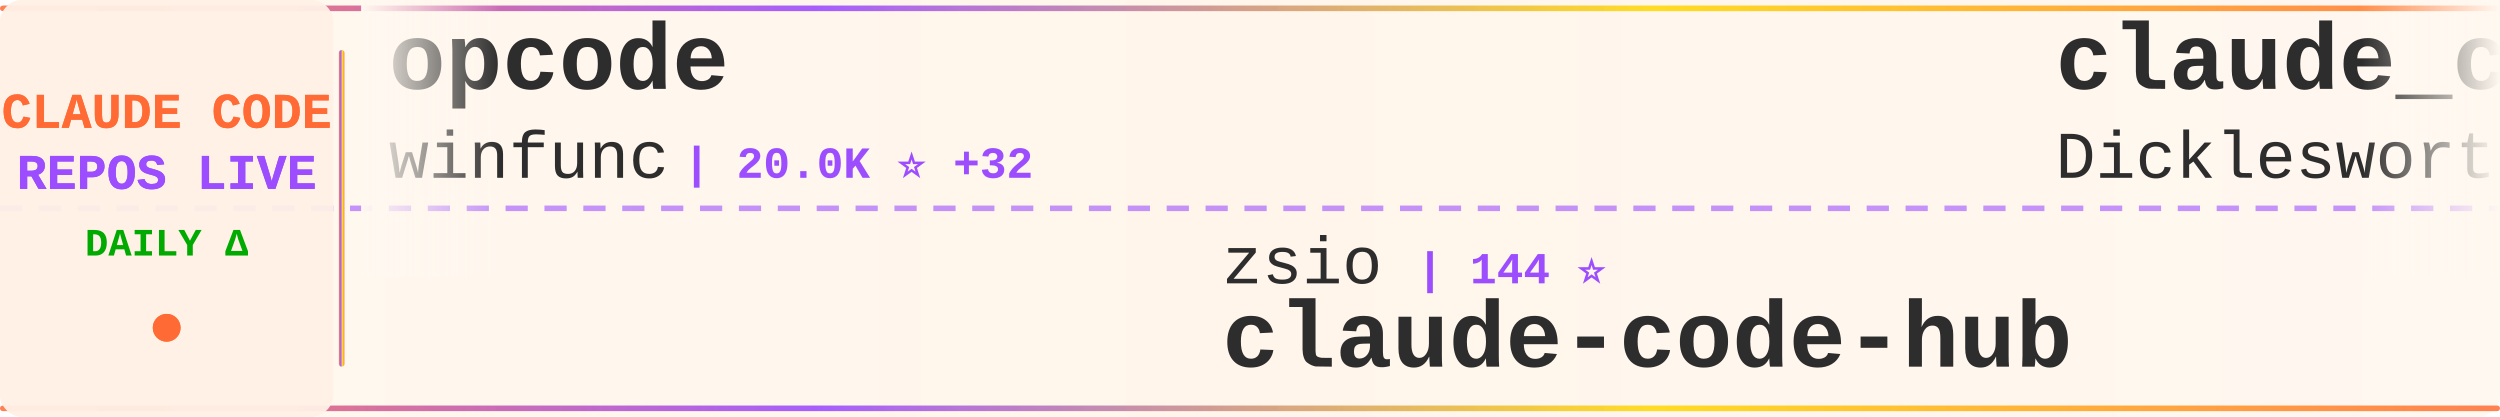
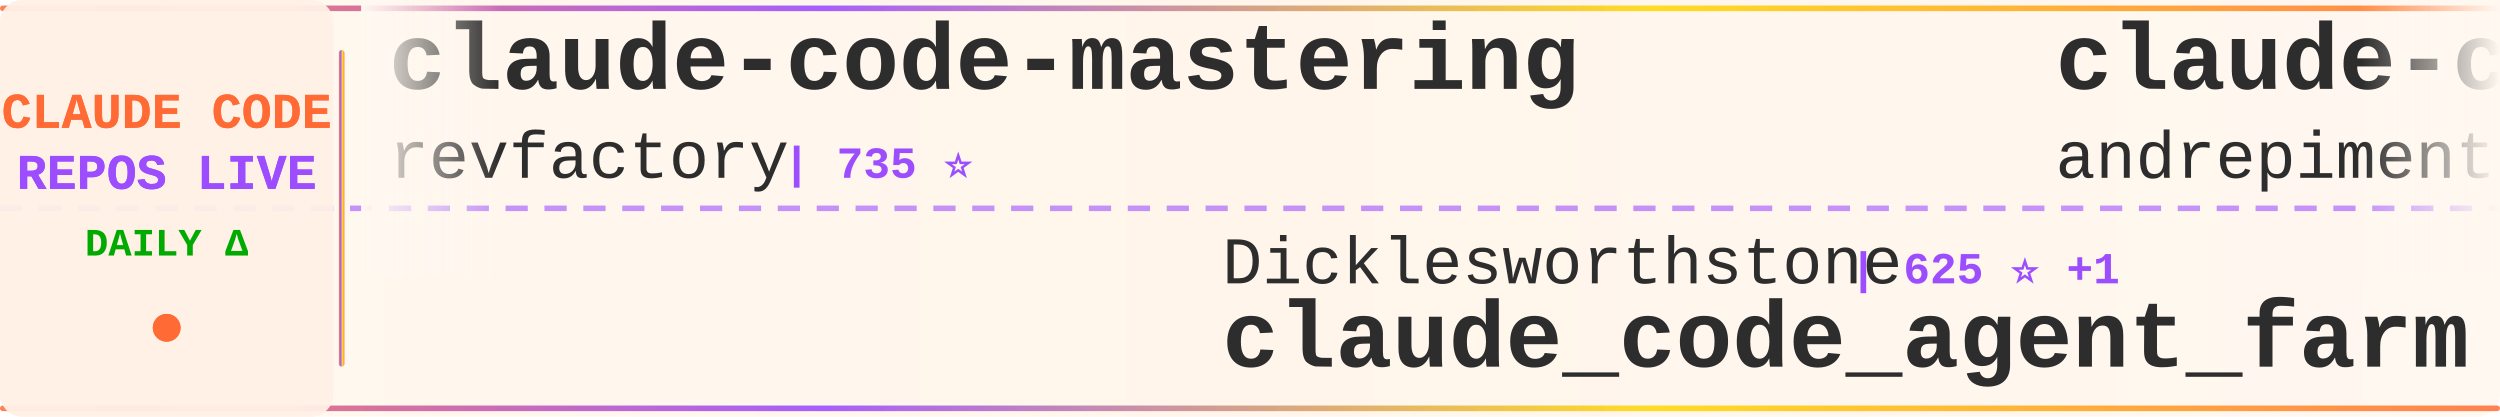
<svg xmlns="http://www.w3.org/2000/svg" width="900" height="150">
  <defs>
    <linearGradient id="tickerBg" x1="0%" y1="0%" x2="100%" y2="0%">
      <stop offset="0%" style="stop-color:#fff8f0;stop-opacity:0.98" />
      <stop offset="50%" style="stop-color:#fff5eb;stop-opacity:1" />
      <stop offset="100%" style="stop-color:#fff8f0;stop-opacity:0.98" />
    </linearGradient>
    <linearGradient id="borderGrad" x1="0%" y1="0%" x2="100%" y2="0%">
      <stop offset="0%" style="stop-color:#FF6B35;stop-opacity:0.85">
        <animate attributeName="stop-opacity" values="0.85;1;0.85" dur="2s" repeatCount="indefinite" />
      </stop>
      <stop offset="33%" style="stop-color:#9C4EFF;stop-opacity:0.9">
        <animate attributeName="stop-opacity" values="0.9;1;0.9" dur="2.2s" repeatCount="indefinite" />
      </stop>
      <stop offset="66%" style="stop-color:#FFD700;stop-opacity:0.85">
        <animate attributeName="stop-opacity" values="0.85;1;0.85" dur="1.8s" repeatCount="indefinite" />
      </stop>
      <stop offset="100%" style="stop-color:#FF6B35;stop-opacity:0.85">
        <animate attributeName="stop-opacity" values="0.85;1;0.85" dur="2s" repeatCount="indefinite" />
      </stop>
    </linearGradient>
    <filter id="textGlow">
      <feGaussianBlur stdDeviation="0.15" result="coloredBlur" />
      <feMerge>
        <feMergeNode in="coloredBlur" />
        <feMergeNode in="SourceGraphic" />
      </feMerge>
    </filter>
    <filter id="metricGlow">
      <feGaussianBlur stdDeviation="0.2" result="coloredBlur" />
      <feMerge>
        <feMergeNode in="coloredBlur" />
        <feMergeNode in="SourceGraphic" />
      </feMerge>
    </filter>
    <linearGradient id="leftFade" x1="0%" y1="0%" x2="100%" y2="0%">
      <stop offset="0%" style="stop-color:#fff8f0;stop-opacity:1" />
      <stop offset="100%" style="stop-color:#fff8f0;stop-opacity:0" />
    </linearGradient>
    <linearGradient id="rightFade" x1="0%" y1="0%" x2="100%" y2="0%">
      <stop offset="0%" style="stop-color:#fff8f0;stop-opacity:0" />
      <stop offset="100%" style="stop-color:#fff8f0;stop-opacity:1" />
    </linearGradient>
  </defs>
  <rect width="900" height="150" fill="url(#tickerBg)" rx="8" />
  <rect x="0" y="2" width="900" height="2" fill="url(#borderGrad)" rx="1" />
  <rect x="0" y="146" width="900" height="2" fill="url(#borderGrad)" rx="1" />
  <line x1="0" y1="75" x2="900" y2="75" stroke="#9C4EFF" stroke-width="2" stroke-dasharray="8 6" opacity="0.6" />
  <rect x="0" y="0" width="120" height="150" fill="#fff0e6" opacity="0.95" rx="8" />
  <text x="60" y="46" font-family="'Courier New', monospace" font-size="18" font-weight="bold" fill="#FF6B35" text-anchor="middle" filter="url(#textGlow)">
    CLAUDE CODE
  </text>
  <text x="60" y="68" font-family="'Courier New', monospace" font-size="18" font-weight="bold" fill="#9C4EFF" text-anchor="middle" filter="url(#textGlow)">
    REPOS LIVE
  </text>
  <text x="60" y="92" font-family="'Courier New', monospace" font-size="14" font-weight="bold" fill="#00aa00" text-anchor="middle">
    DAILY Δ
  </text>
  <circle cx="60" cy="118" r="5" fill="#FF6B35" filter="url(#metricGlow)">
    <animate attributeName="r" values="4;6;4" dur="1.5s" repeatCount="indefinite" />
    <animate attributeName="opacity" values="0.6;1;0.6" dur="1.5s" repeatCount="indefinite" />
  </circle>
  <rect x="122" y="18" width="2" height="114" fill="url(#borderGrad)" rx="1" />
  <clipPath id="tickerClip">
    <rect x="130" y="0" width="770" height="150" />
  </clipPath>
  <g clip-path="url(#tickerClip)">
    <g id="tickerItems">
      <animateTransform attributeName="transform" attributeType="XML" type="translate" from="0 0" to="-3000 0" dur="54s" repeatCount="indefinite" />
      <g transform="translate(0, 0)">
-         <text x="140" y="32" font-family="'Courier New', monospace" font-size="34" font-weight="bold" fill="#2d2d2d">opcode</text>
-         <text x="140" y="64" font-family="'Courier New', monospace" font-size="24" font-weight="normal" fill="#2d2d2d" opacity="1.0">winfunc</text>
-         <text x="246" y="64" font-family="'Courier New', monospace" font-size="16" font-weight="bold" fill="#9C4EFF"> | 20.0K ⭐ +32</text>
+         <text x="140" y="32" font-family="'Courier New', monospace" font-size="34" font-weight="bold" fill="#2d2d2d">claude-code-mastering</text>
+         <text x="140" y="64" font-family="'Courier New', monospace" font-size="24" font-weight="normal" fill="#2d2d2d" opacity="1.0">revfactory</text>
+         <text x="282" y="64" font-family="'Courier New', monospace" font-size="16" font-weight="bold" fill="#9C4EFF"> | 735 ⭐</text>
      </g>
      <g transform="translate(300, 0)">
-         <text x="140" y="102" font-family="'Courier New', monospace" font-size="24" font-weight="normal" fill="#2d2d2d" opacity="1.0">zsio</text>
-         <text x="210" y="102" font-family="'Courier New', monospace" font-size="16" font-weight="bold" fill="#9C4EFF"> | 144 ⭐</text>
-         <text x="140" y="132" font-family="'Courier New', monospace" font-size="34" font-weight="bold" fill="#2d2d2d">claude-code-hub</text>
+         <text x="140" y="102" font-family="'Courier New', monospace" font-size="24" font-weight="normal" fill="#2d2d2d" opacity="1.0">Dicklesworthstone</text>
+         <text x="366" y="102" font-family="'Courier New', monospace" font-size="16" font-weight="bold" fill="#9C4EFF"> | 625 ⭐ +1</text>
+         <text x="140" y="132" font-family="'Courier New', monospace" font-size="34" font-weight="bold" fill="#2d2d2d">claude_code_agent_farm</text>
      </g>
      <g transform="translate(600, 0)">
-         <text x="140" y="32" font-family="'Courier New', monospace" font-size="34" font-weight="bold" fill="#2d2d2d">claude_code_agent_farm</text>
-         <text x="140" y="64" font-family="'Courier New', monospace" font-size="24" font-weight="normal" fill="#2d2d2d" opacity="1.0">Dicklesworthstone</text>
-         <text x="366" y="64" font-family="'Courier New', monospace" font-size="16" font-weight="bold" fill="#9C4EFF"> | 625 ⭐ +1</text>
+         <text x="140" y="32" font-family="'Courier New', monospace" font-size="34" font-weight="bold" fill="#2d2d2d">claude-code-chat</text>
+         <text x="140" y="64" font-family="'Courier New', monospace" font-size="24" font-weight="normal" fill="#2d2d2d" opacity="1.0">andrepimenta</text>
+         <text x="306" y="64" font-family="'Courier New', monospace" font-size="16" font-weight="bold" fill="#9C4EFF"> | 971 ⭐ +1</text>
      </g>
      <g transform="translate(900, 0)">
-         <text x="140" y="102" font-family="'Courier New', monospace" font-size="24" font-weight="normal" fill="#2d2d2d" opacity="1.0">anthropics</text>
-         <text x="282" y="102" font-family="'Courier New', monospace" font-size="16" font-weight="bold" fill="#9C4EFF"> | 5.1K ⭐ +27</text>
-         <text x="140" y="132" font-family="'Courier New', monospace" font-size="34" font-weight="bold" fill="#2d2d2d">claude-code-action</text>
+         <text x="140" y="102" font-family="'Courier New', monospace" font-size="24" font-weight="normal" fill="#2d2d2d" opacity="1.0">alirezarezvani</text>
+         <text x="330" y="102" font-family="'Courier New', monospace" font-size="16" font-weight="bold" fill="#9C4EFF"> | 431 ⭐ +4</text>
+         <text x="140" y="132" font-family="'Courier New', monospace" font-size="34" font-weight="bold" fill="#2d2d2d">claude-code-tresor</text>
      </g>
      <g transform="translate(1200, 0)">
-         <text x="140" y="32" font-family="'Courier New', monospace" font-size="34" font-weight="bold" fill="#2d2d2d">myclaude</text>
-         <text x="140" y="64" font-family="'Courier New', monospace" font-size="24" font-weight="normal" fill="#2d2d2d" opacity="1.0">cexll</text>
-         <text x="222" y="64" font-family="'Courier New', monospace" font-size="16" font-weight="bold" fill="#9C4EFF"> | 1.9K ⭐ +36</text>
+         <text x="140" y="32" font-family="'Courier New', monospace" font-size="34" font-weight="bold" fill="#2d2d2d">vibe-coding</text>
+         <text x="140" y="64" font-family="'Courier New', monospace" font-size="24" font-weight="normal" fill="#2d2d2d" opacity="1.0">EnzeD</text>
+         <text x="222" y="64" font-family="'Courier New', monospace" font-size="16" font-weight="bold" fill="#9C4EFF"> | 3.7K ⭐ +18</text>
      </g>
      <g transform="translate(1500, 0)">
-         <text x="140" y="102" font-family="'Courier New', monospace" font-size="24" font-weight="normal" fill="#2d2d2d" opacity="1.0">shareAI-lab</text>
-         <text x="294" y="102" font-family="'Courier New', monospace" font-size="16" font-weight="bold" fill="#9C4EFF"> | 14.3K ⭐ +96</text>
-         <text x="140" y="132" font-family="'Courier New', monospace" font-size="34" font-weight="bold" fill="#2d2d2d">learn-claude-code</text>
+         <text x="140" y="102" font-family="'Courier New', monospace" font-size="24" font-weight="normal" fill="#2d2d2d" opacity="1.0">Piebald-AI</text>
+         <text x="282" y="102" font-family="'Courier New', monospace" font-size="16" font-weight="bold" fill="#9C4EFF"> | 3.1K ⭐ +32</text>
+         <text x="140" y="132" font-family="'Courier New', monospace" font-size="34" font-weight="bold" fill="#2d2d2d">claude-code-system-promp...</text>
      </g>
      <g transform="translate(1800, 0)">
-         <text x="140" y="32" font-family="'Courier New', monospace" font-size="34" font-weight="bold" fill="#2d2d2d">superdesign</text>
-         <text x="140" y="64" font-family="'Courier New', monospace" font-size="24" font-weight="normal" fill="#2d2d2d" opacity="1.0">superdesigndev</text>
-         <text x="330" y="64" font-family="'Courier New', monospace" font-size="16" font-weight="bold" fill="#9C4EFF"> | 5.7K ⭐ +5</text>
+         <text x="140" y="32" font-family="'Courier New', monospace" font-size="34" font-weight="bold" fill="#2d2d2d">claude-code-templates</text>
+         <text x="140" y="64" font-family="'Courier New', monospace" font-size="24" font-weight="normal" fill="#2d2d2d" opacity="1.0">davila7</text>
+         <text x="246" y="64" font-family="'Courier New', monospace" font-size="16" font-weight="bold" fill="#9C4EFF"> | 16.3K ⭐ +272</text>
      </g>
      <g transform="translate(2100, 0)">
-         <text x="140" y="102" font-family="'Courier New', monospace" font-size="24" font-weight="normal" fill="#2d2d2d" opacity="1.0">revfactory</text>
-         <text x="282" y="102" font-family="'Courier New', monospace" font-size="16" font-weight="bold" fill="#9C4EFF"> | 735 ⭐</text>
-         <text x="140" y="132" font-family="'Courier New', monospace" font-size="34" font-weight="bold" fill="#2d2d2d">claude-code-mastering</text>
+         <text x="140" y="102" font-family="'Courier New', monospace" font-size="24" font-weight="normal" fill="#2d2d2d" opacity="1.0">rizethereum</text>
+         <text x="294" y="102" font-family="'Courier New', monospace" font-size="16" font-weight="bold" fill="#9C4EFF"> | 1.7K ⭐ +1</text>
+         <text x="140" y="132" font-family="'Courier New', monospace" font-size="34" font-weight="bold" fill="#2d2d2d">claude-code-requirements...</text>
      </g>
      <g transform="translate(2400, 0)">
-         <text x="140" y="32" font-family="'Courier New', monospace" font-size="34" font-weight="bold" fill="#2d2d2d">claude-code-agents-wizar...</text>
-         <text x="140" y="64" font-family="'Courier New', monospace" font-size="24" font-weight="normal" fill="#2d2d2d" opacity="1.0">IncomeStreamSurfer</text>
-         <text x="378" y="64" font-family="'Courier New', monospace" font-size="16" font-weight="bold" fill="#9C4EFF"> | 307 ⭐</text>
+         <text x="140" y="32" font-family="'Courier New', monospace" font-size="34" font-weight="bold" fill="#2d2d2d">awesome-chatgpt-prompts</text>
+         <text x="140" y="64" font-family="'Courier New', monospace" font-size="24" font-weight="normal" fill="#2d2d2d" opacity="1.0">f</text>
+         <text x="174" y="64" font-family="'Courier New', monospace" font-size="16" font-weight="bold" fill="#9C4EFF"> | 142.4K ⭐ +73</text>
      </g>
      <g transform="translate(2700, 0)">
-         <text x="140" y="102" font-family="'Courier New', monospace" font-size="24" font-weight="normal" fill="#2d2d2d" opacity="1.0">kepano</text>
-         <text x="234" y="102" font-family="'Courier New', monospace" font-size="16" font-weight="bold" fill="#9C4EFF"> | 6.5K ⭐ +193</text>
-         <text x="140" y="132" font-family="'Courier New', monospace" font-size="34" font-weight="bold" fill="#2d2d2d">obsidian-skills</text>
+         <text x="140" y="102" font-family="'Courier New', monospace" font-size="24" font-weight="normal" fill="#2d2d2d" opacity="1.0">zebbern</text>
+         <text x="246" y="102" font-family="'Courier New', monospace" font-size="16" font-weight="bold" fill="#9C4EFF"> | 3.0K ⭐ +18</text>
+         <text x="140" y="132" font-family="'Courier New', monospace" font-size="34" font-weight="bold" fill="#2d2d2d">claude-code-guide</text>
      </g>
      <g transform="translate(3000, 0)">
-         <text x="140" y="32" font-family="'Courier New', monospace" font-size="34" font-weight="bold" fill="#2d2d2d">opcode</text>
-         <text x="140" y="64" font-family="'Courier New', monospace" font-size="24" font-weight="normal" fill="#2d2d2d" opacity="1.0">winfunc</text>
-         <text x="246" y="64" font-family="'Courier New', monospace" font-size="16" font-weight="bold" fill="#9C4EFF"> | 20.0K ⭐ +32</text>
+         <text x="140" y="32" font-family="'Courier New', monospace" font-size="34" font-weight="bold" fill="#2d2d2d">claude-code-mastering</text>
+         <text x="140" y="64" font-family="'Courier New', monospace" font-size="24" font-weight="normal" fill="#2d2d2d" opacity="1.0">revfactory</text>
+         <text x="282" y="64" font-family="'Courier New', monospace" font-size="16" font-weight="bold" fill="#9C4EFF"> | 735 ⭐</text>
      </g>
      <g transform="translate(3300, 0)">
-         <text x="140" y="102" font-family="'Courier New', monospace" font-size="24" font-weight="normal" fill="#2d2d2d" opacity="1.0">zsio</text>
-         <text x="210" y="102" font-family="'Courier New', monospace" font-size="16" font-weight="bold" fill="#9C4EFF"> | 144 ⭐</text>
-         <text x="140" y="132" font-family="'Courier New', monospace" font-size="34" font-weight="bold" fill="#2d2d2d">claude-code-hub</text>
+         <text x="140" y="102" font-family="'Courier New', monospace" font-size="24" font-weight="normal" fill="#2d2d2d" opacity="1.0">Dicklesworthstone</text>
+         <text x="366" y="102" font-family="'Courier New', monospace" font-size="16" font-weight="bold" fill="#9C4EFF"> | 625 ⭐ +1</text>
+         <text x="140" y="132" font-family="'Courier New', monospace" font-size="34" font-weight="bold" fill="#2d2d2d">claude_code_agent_farm</text>
      </g>
      <g transform="translate(3600, 0)">
-         <text x="140" y="32" font-family="'Courier New', monospace" font-size="34" font-weight="bold" fill="#2d2d2d">claude_code_agent_farm</text>
-         <text x="140" y="64" font-family="'Courier New', monospace" font-size="24" font-weight="normal" fill="#2d2d2d" opacity="1.0">Dicklesworthstone</text>
-         <text x="366" y="64" font-family="'Courier New', monospace" font-size="16" font-weight="bold" fill="#9C4EFF"> | 625 ⭐ +1</text>
+         <text x="140" y="32" font-family="'Courier New', monospace" font-size="34" font-weight="bold" fill="#2d2d2d">claude-code-chat</text>
+         <text x="140" y="64" font-family="'Courier New', monospace" font-size="24" font-weight="normal" fill="#2d2d2d" opacity="1.0">andrepimenta</text>
+         <text x="306" y="64" font-family="'Courier New', monospace" font-size="16" font-weight="bold" fill="#9C4EFF"> | 971 ⭐ +1</text>
      </g>
      <g transform="translate(3900, 0)">
-         <text x="140" y="102" font-family="'Courier New', monospace" font-size="24" font-weight="normal" fill="#2d2d2d" opacity="1.0">anthropics</text>
-         <text x="282" y="102" font-family="'Courier New', monospace" font-size="16" font-weight="bold" fill="#9C4EFF"> | 5.1K ⭐ +27</text>
-         <text x="140" y="132" font-family="'Courier New', monospace" font-size="34" font-weight="bold" fill="#2d2d2d">claude-code-action</text>
+         <text x="140" y="102" font-family="'Courier New', monospace" font-size="24" font-weight="normal" fill="#2d2d2d" opacity="1.0">alirezarezvani</text>
+         <text x="330" y="102" font-family="'Courier New', monospace" font-size="16" font-weight="bold" fill="#9C4EFF"> | 431 ⭐ +4</text>
+         <text x="140" y="132" font-family="'Courier New', monospace" font-size="34" font-weight="bold" fill="#2d2d2d">claude-code-tresor</text>
      </g>
    </g>
  </g>
  <rect x="130" y="0" width="50" height="100" fill="url(#leftFade)" />
  <rect x="850" y="0" width="50" height="100" fill="url(#rightFade)" />
</svg>
